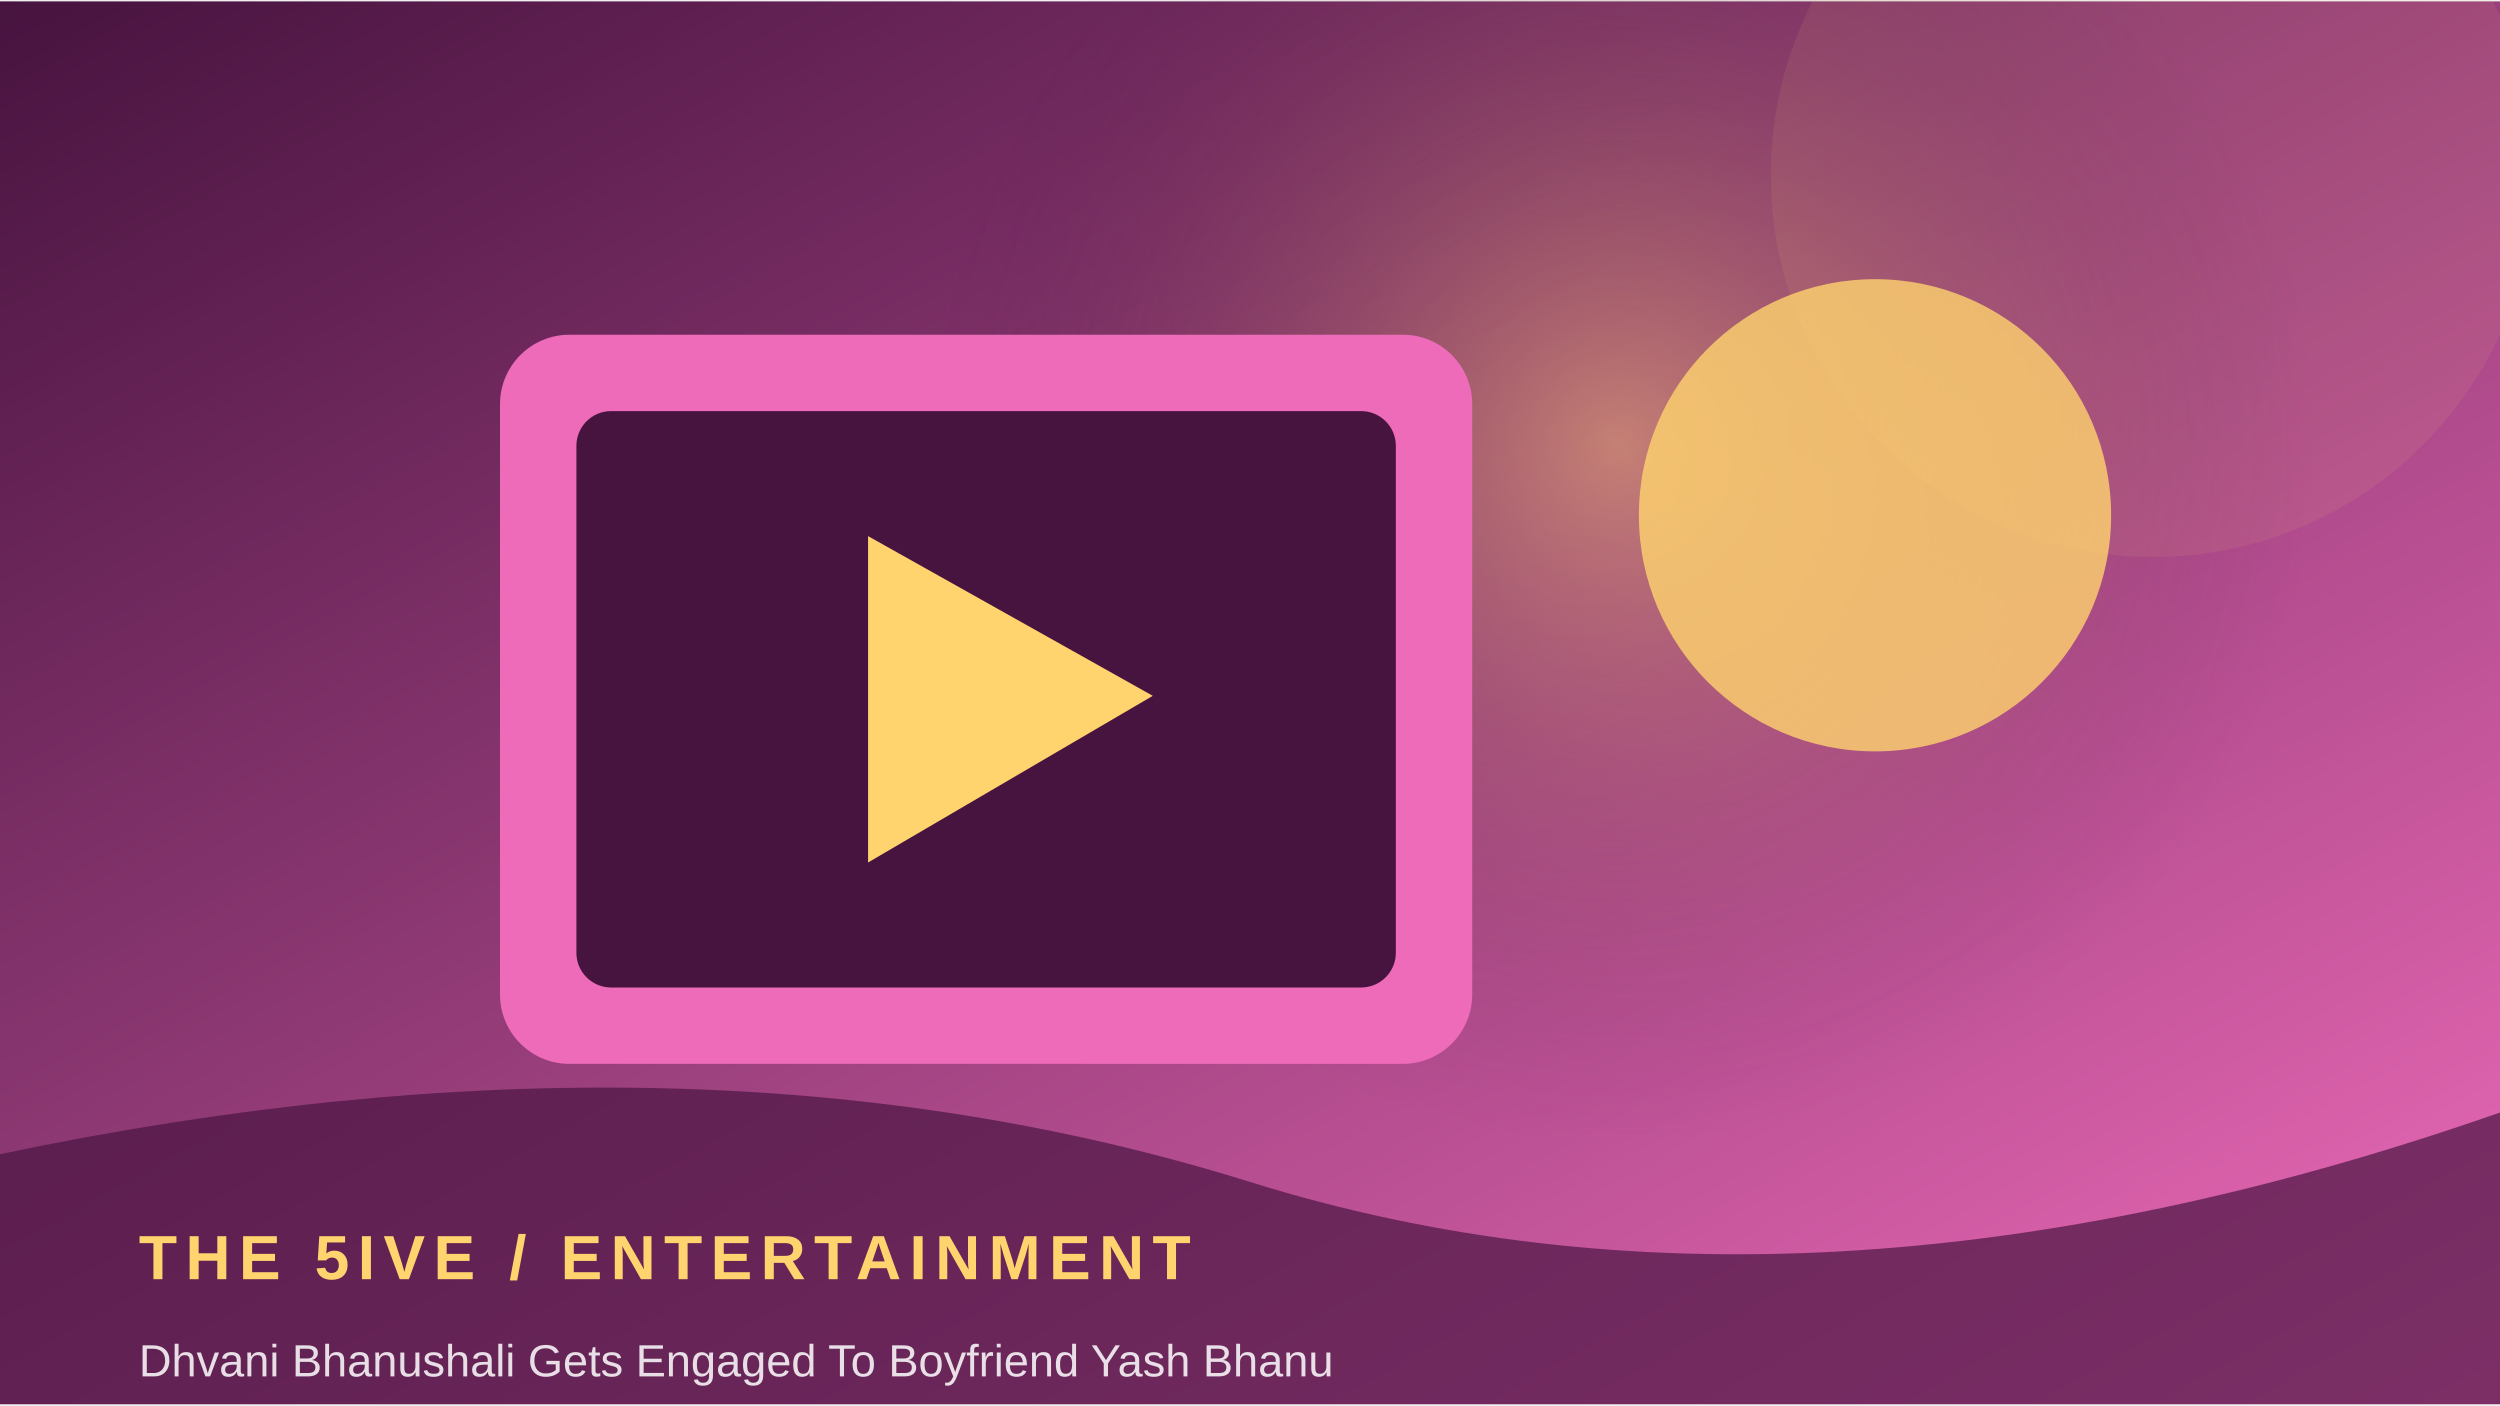
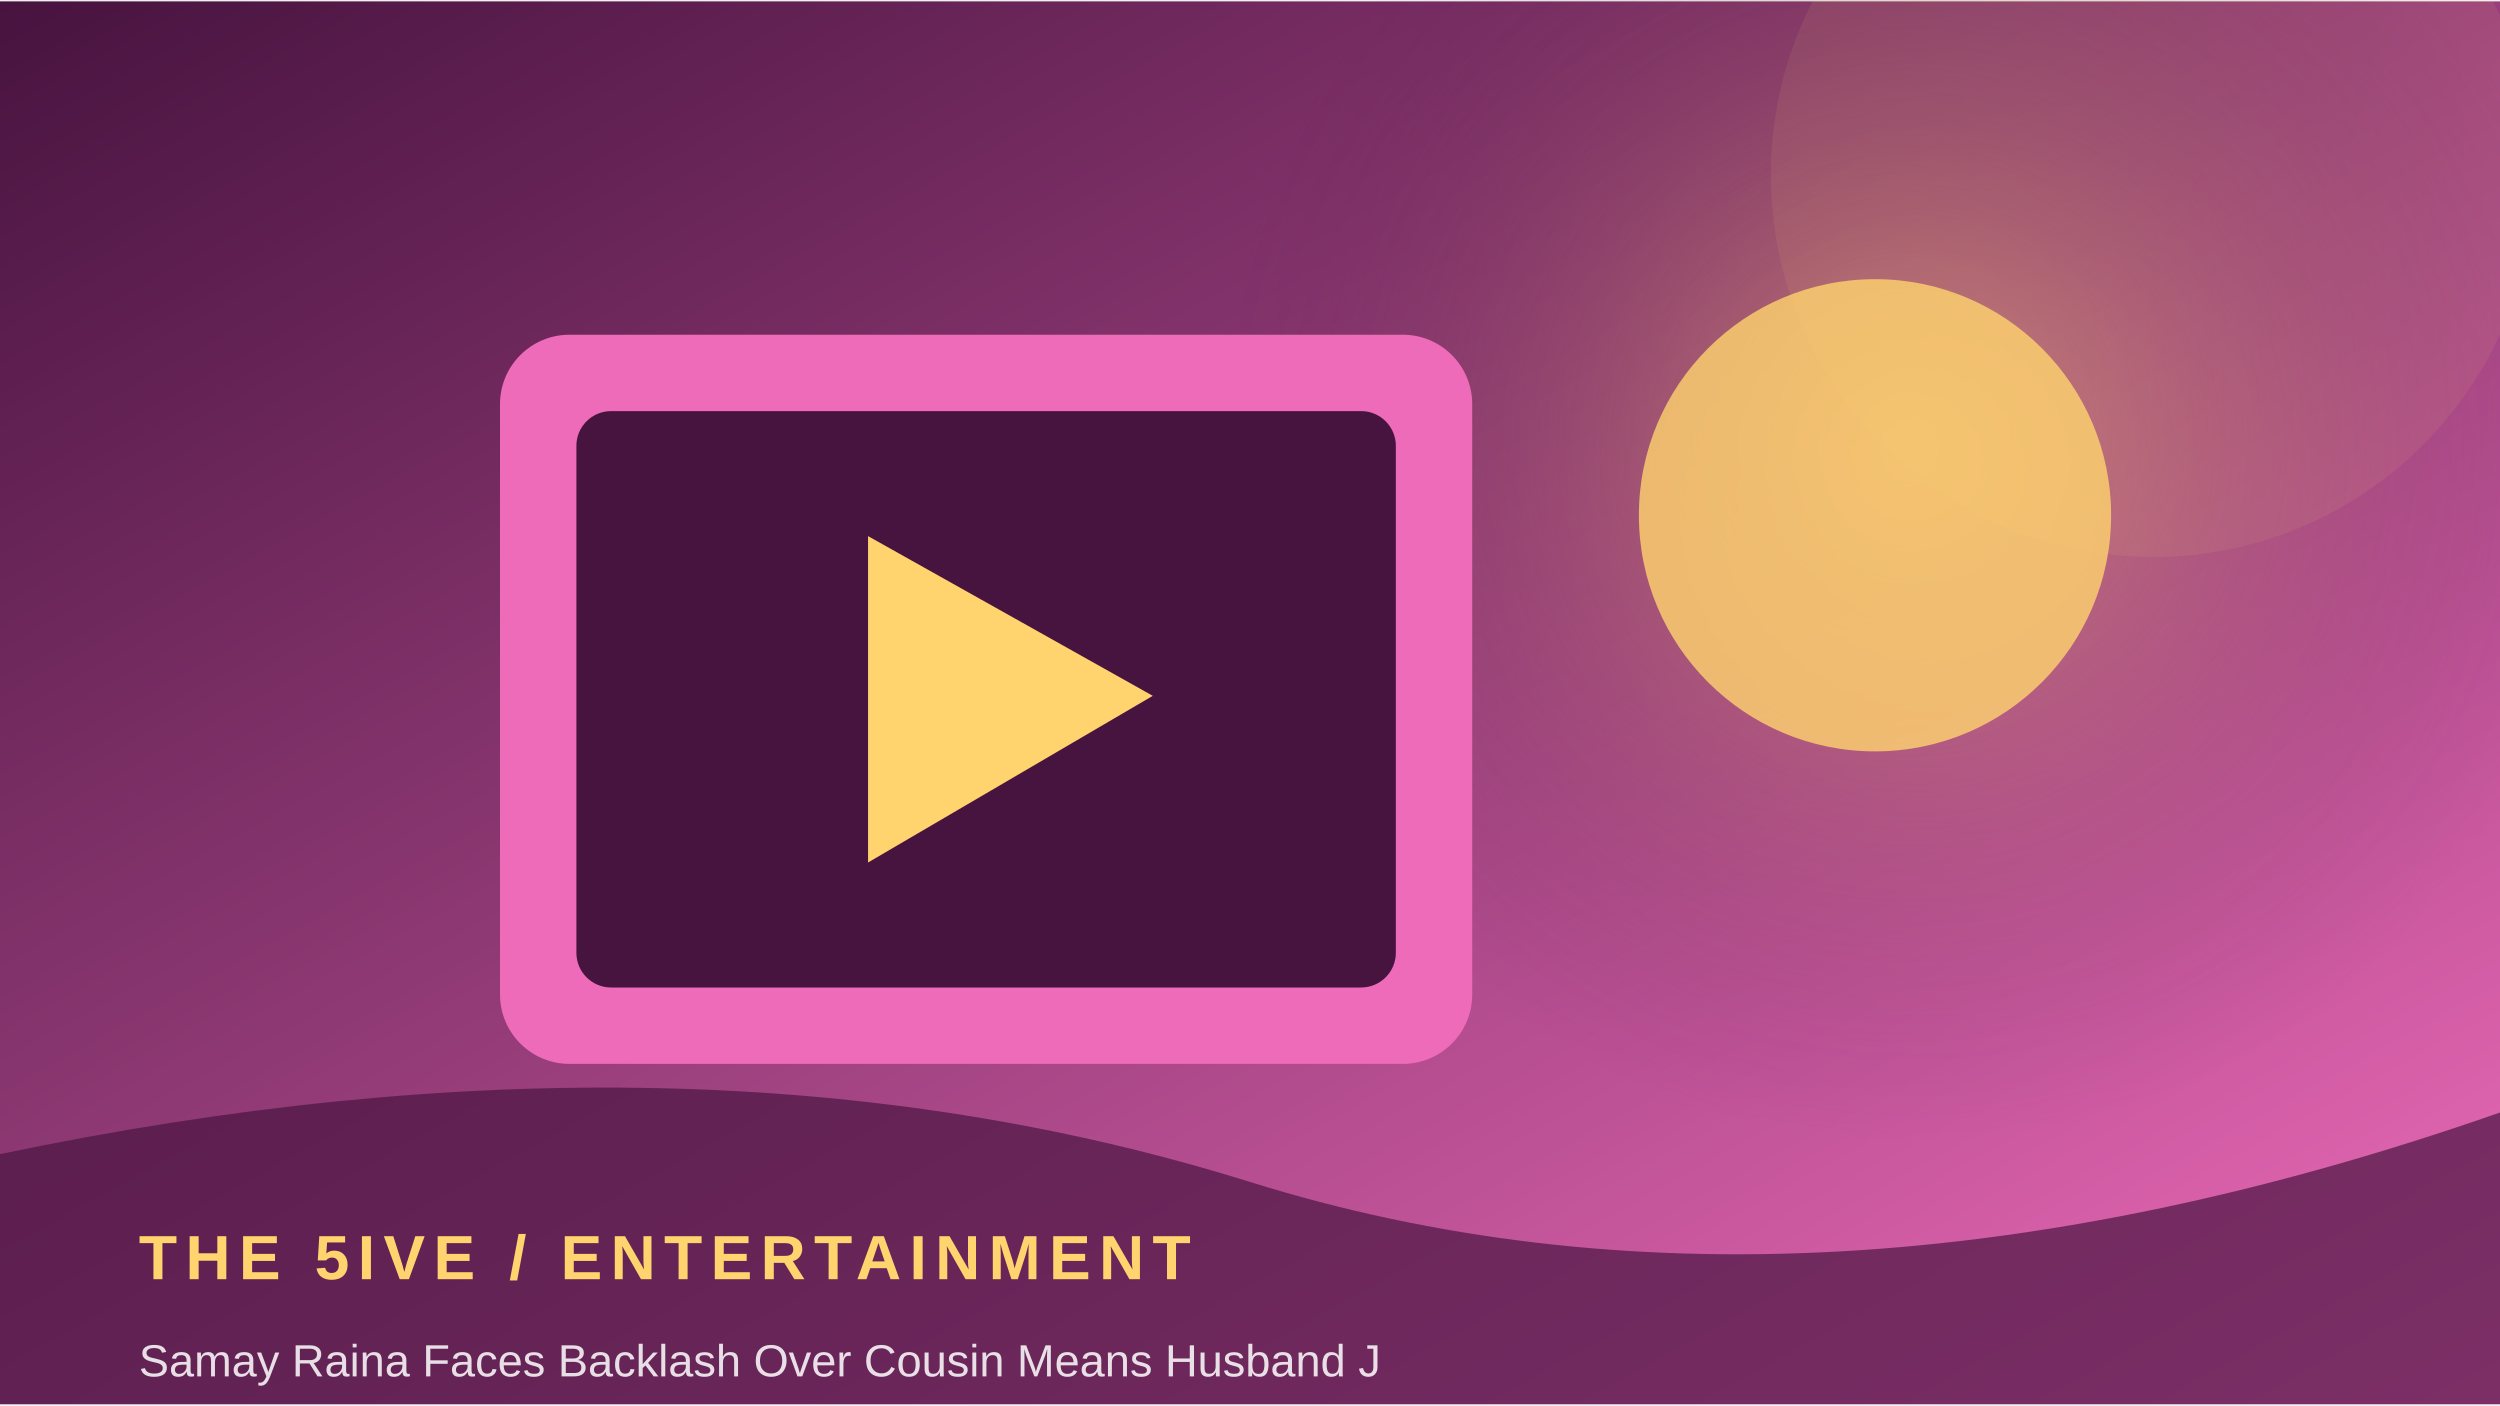
<svg xmlns="http://www.w3.org/2000/svg" width="900" height="506" viewBox="0 0 360 202">
  <defs>
    <linearGradient id="g" x1="0" y1="0" x2="1" y2="1">
      <stop stop-color="#47133f" />
      <stop offset="1" stop-color="#ed6bb9" />
    </linearGradient>
    <radialGradient id="r">
      <stop stop-color="#ffd36e" stop-opacity=".45" />
      <stop offset="1" stop-color="#47133f" stop-opacity="0" />
    </radialGradient>
  </defs>
  <rect width="360" height="202" fill="url(#g)" />
-   <circle cx="233" cy="64" r="100" fill="url(#r)" />
+   <circle cx="275" cy="64" r="100" fill="url(#r)" />
  <circle cx="310" cy="25" r="55" fill="#ffd36e" opacity=".08" />
  <rect x="72" y="48" width="140" height="105" rx="10" fill="#ed6bb9" />
  <rect x="83" y="59" width="118" height="83" rx="5" fill="#47133f" />
  <path d="M125 77 L125 124 L166 100 Z" fill="#ffd36e" />
  <circle cx="270" cy="74" r="34" fill="#ffd36e" opacity=".8" />
  <path d="M0 166 Q100 145 180 170 T360 160 V202 H0Z" fill="#47133f" opacity=".68" />
  <text x="20" y="184" font-family="Arial,sans-serif" font-size="9" font-weight="700" letter-spacing="1.2" fill="#ffd36e">THE 5IVE  /  ENTERTAINMENT</text>
-   <text x="20" y="198" font-family="Arial,sans-serif" font-size="6.5" fill="#ffffff" opacity=".85">Dhvani Bhanushali Gets Engaged To Boyfriend Yash Bhanu</text>
+   <text x="20" y="198" font-family="Arial,sans-serif" font-size="6.5" fill="#ffffff" opacity=".85">Samay Raina Faces Backlash Over Cousin Means Husband J</text>
</svg>
